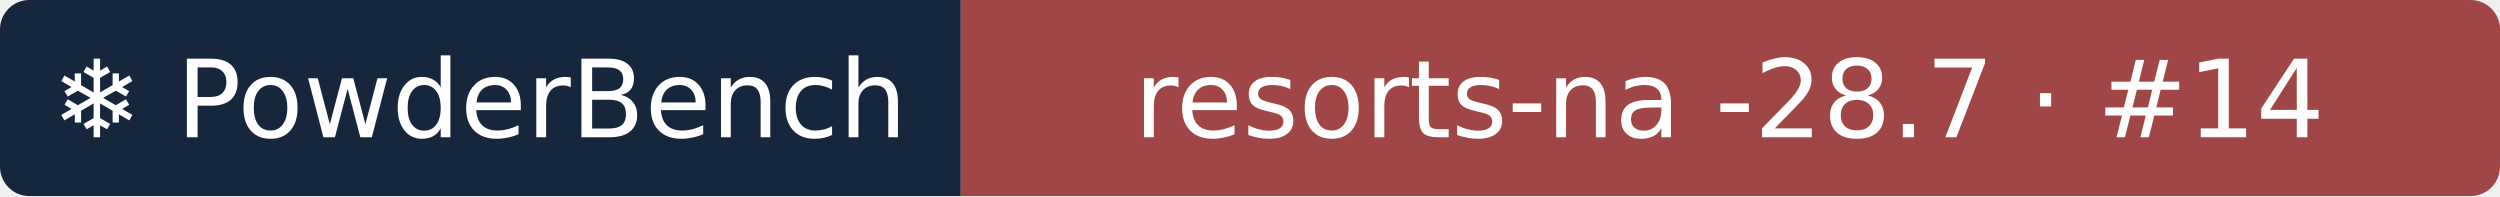
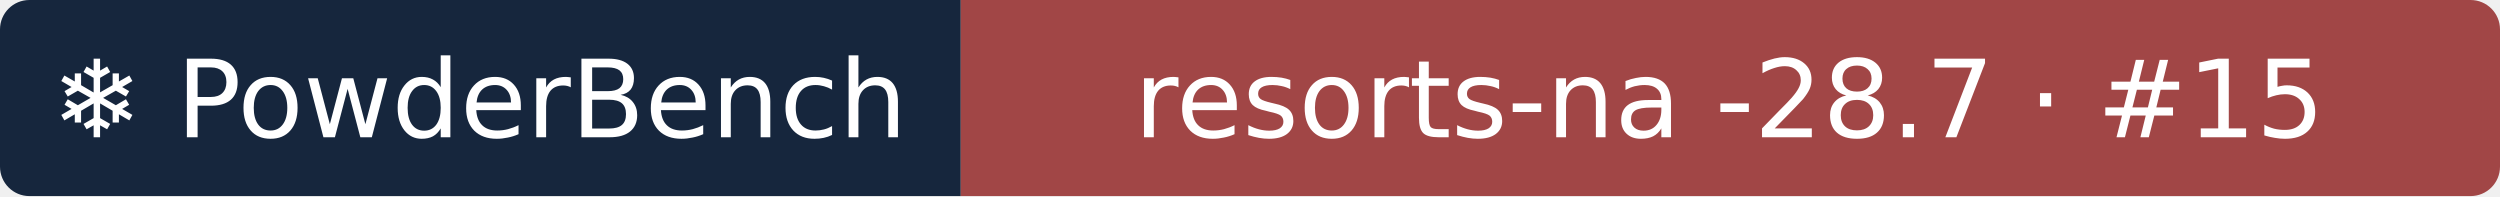
- <svg xmlns="http://www.w3.org/2000/svg" width="255" height="20" role="img" aria-label="❄ PowderBench: resorts-na -28.7 · #14">
+ <svg xmlns="http://www.w3.org/2000/svg" width="255" height="20" role="img" aria-label="❄ PowderBench: resorts-na -28.7 · #15">
  <clipPath id="r">
    <rect width="255" height="20" rx="3" />
  </clipPath>
  <g clip-path="url(#r)">
    <rect width="98" height="20" fill="#16263d" />
    <rect x="98" width="157" height="20" fill="#a14646" />
  </g>
  <g fill="#fff" text-anchor="middle" font-family="Verdana,DejaVu Sans,sans-serif" font-size="11">
    <text x="48.9" y="14">❄ PowderBench</text>
-     <text x="176.4" y="14">resorts-na -28.7 · #14</text>
+     <text x="176.4" y="14">resorts-na -28.7 · #15</text>
  </g>
</svg>
